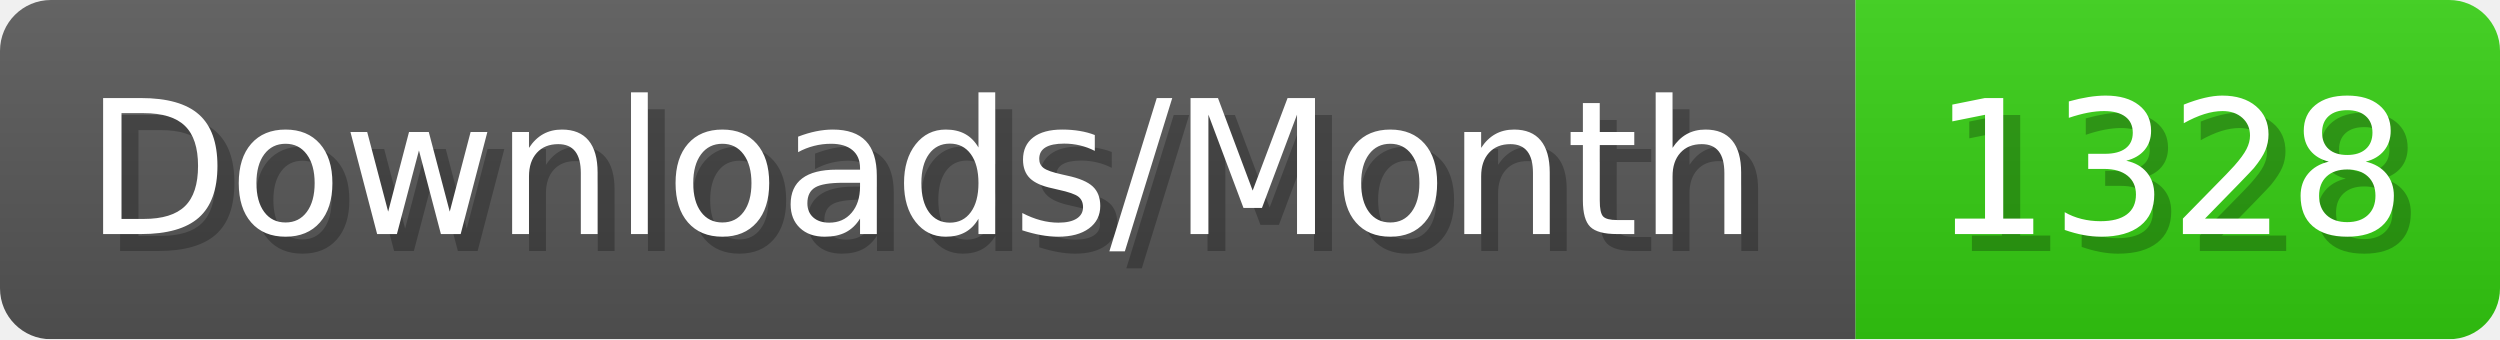
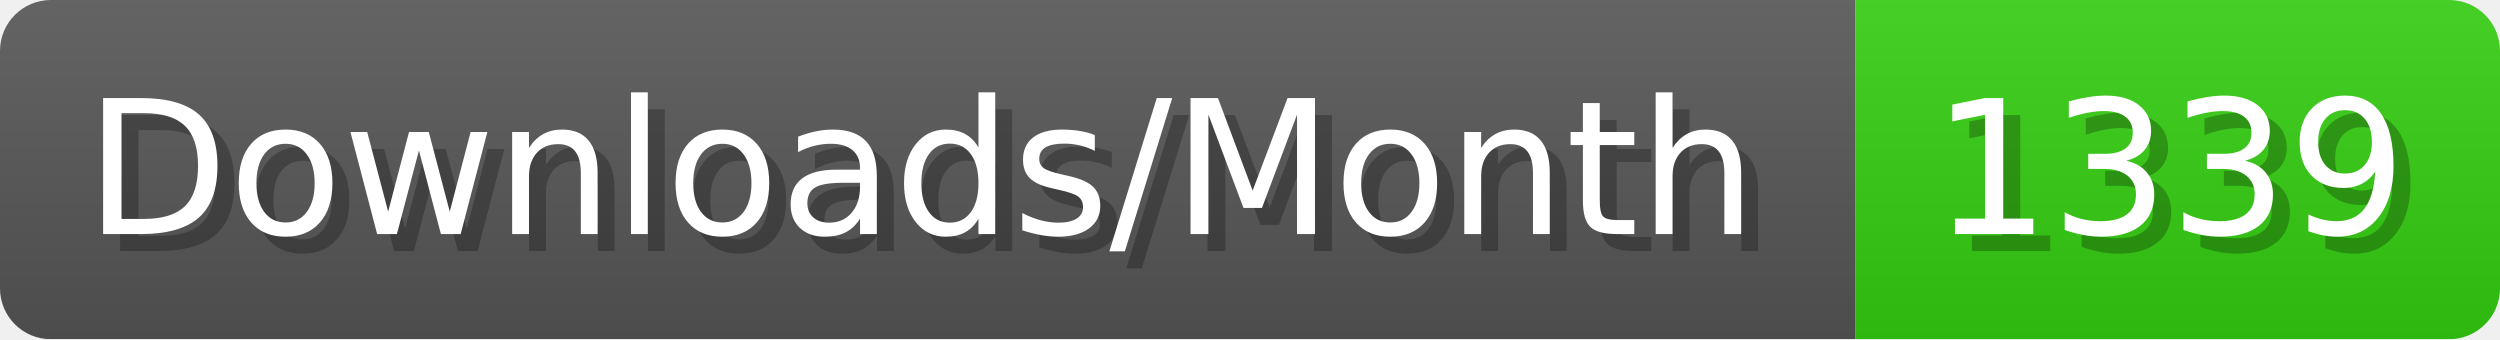
- <svg xmlns="http://www.w3.org/2000/svg" width="147.4" height="20" viewBox="0 0 1474 200" role="img" aria-label="Downloads/Month: 1328">
+ <svg xmlns="http://www.w3.org/2000/svg" width="147.4" height="20" viewBox="0 0 1474 200" role="img" aria-label="Downloads/Month: 1339">
  <linearGradient id="YlXUI" x2="0" y2="100%">
    <stop offset="0" stop-opacity=".1" stop-color="#EEE" />
    <stop offset="1" stop-opacity=".1" />
  </linearGradient>
  <mask id="JHhop">
    <rect width="1474" height="200" rx="30" fill="#FFF" />
  </mask>
  <g mask="url(#JHhop)">
    <rect width="1094" height="200" fill="#555" />
    <rect width="380" height="200" fill="#3C1" x="1094" />
    <rect width="1474" height="200" fill="url(#YlXUI)" />
  </g>
  <g aria-hidden="true" fill="#fff" text-anchor="start" font-family="Verdana,DejaVu Sans,sans-serif" font-size="110">
    <text x="60" y="148" textLength="994" fill="#000" opacity="0.25">Downloads/Month</text>
    <text x="50" y="138" textLength="994">Downloads/Month</text>
-     <text x="1149" y="148" textLength="280" fill="#000" opacity="0.25">1328</text>
-     <text x="1139" y="138" textLength="280">1328</text>
+     <text x="1149" y="148" textLength="280" fill="#000" opacity="0.25">1339</text>
+     <text x="1139" y="138" textLength="280">1339</text>
  </g>
</svg>
